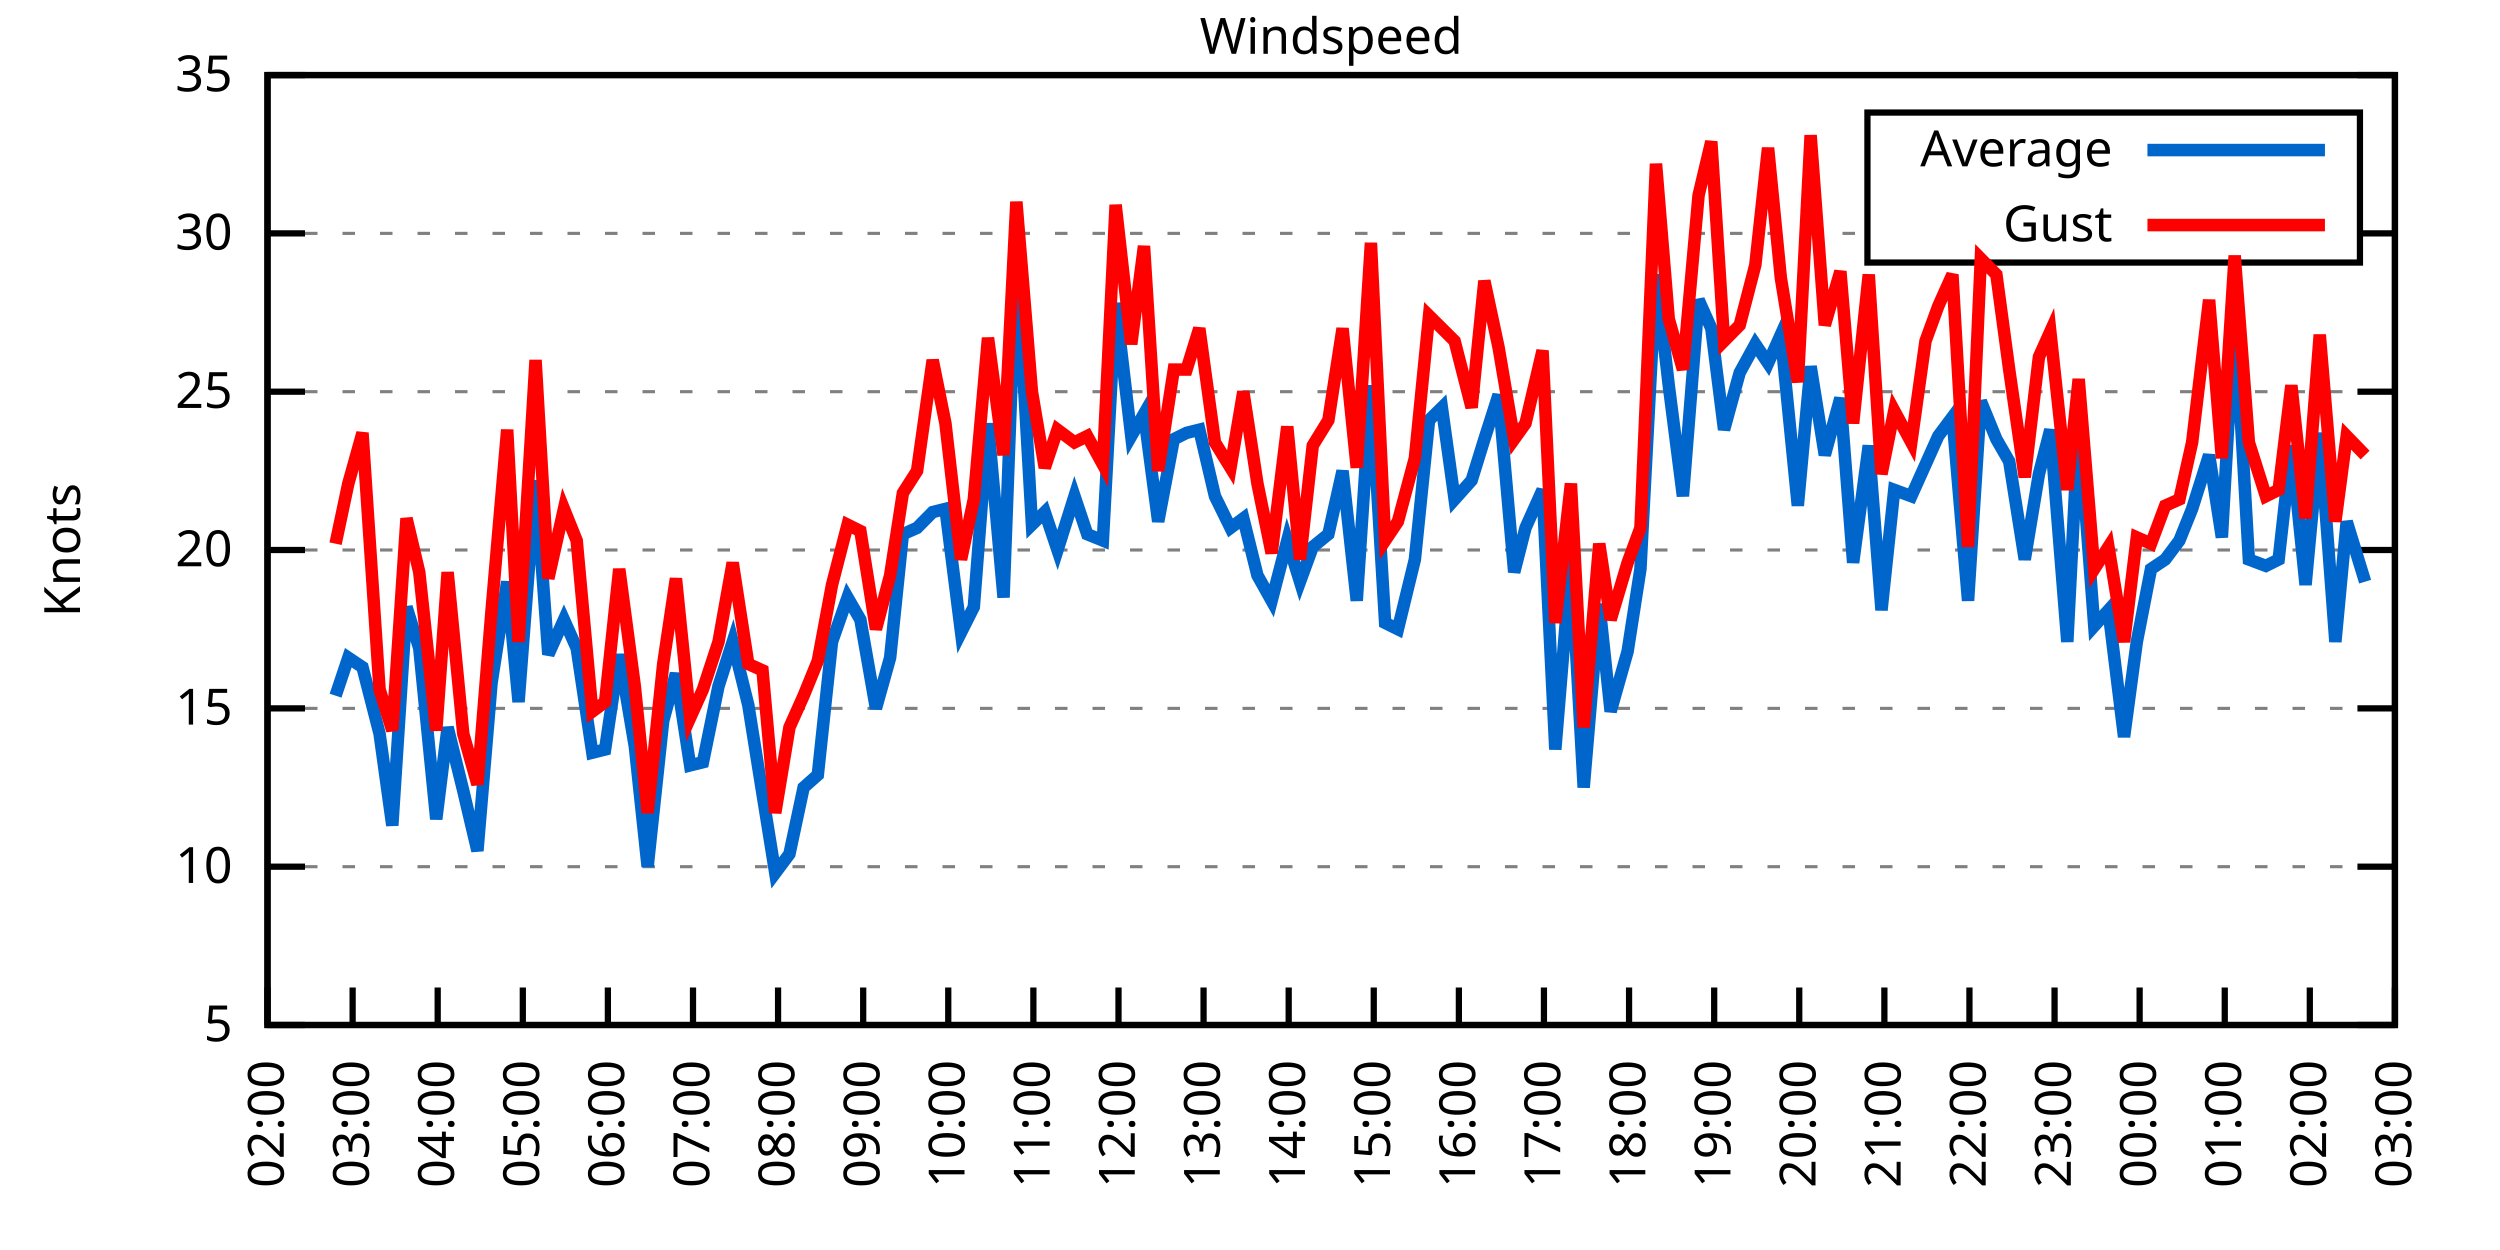
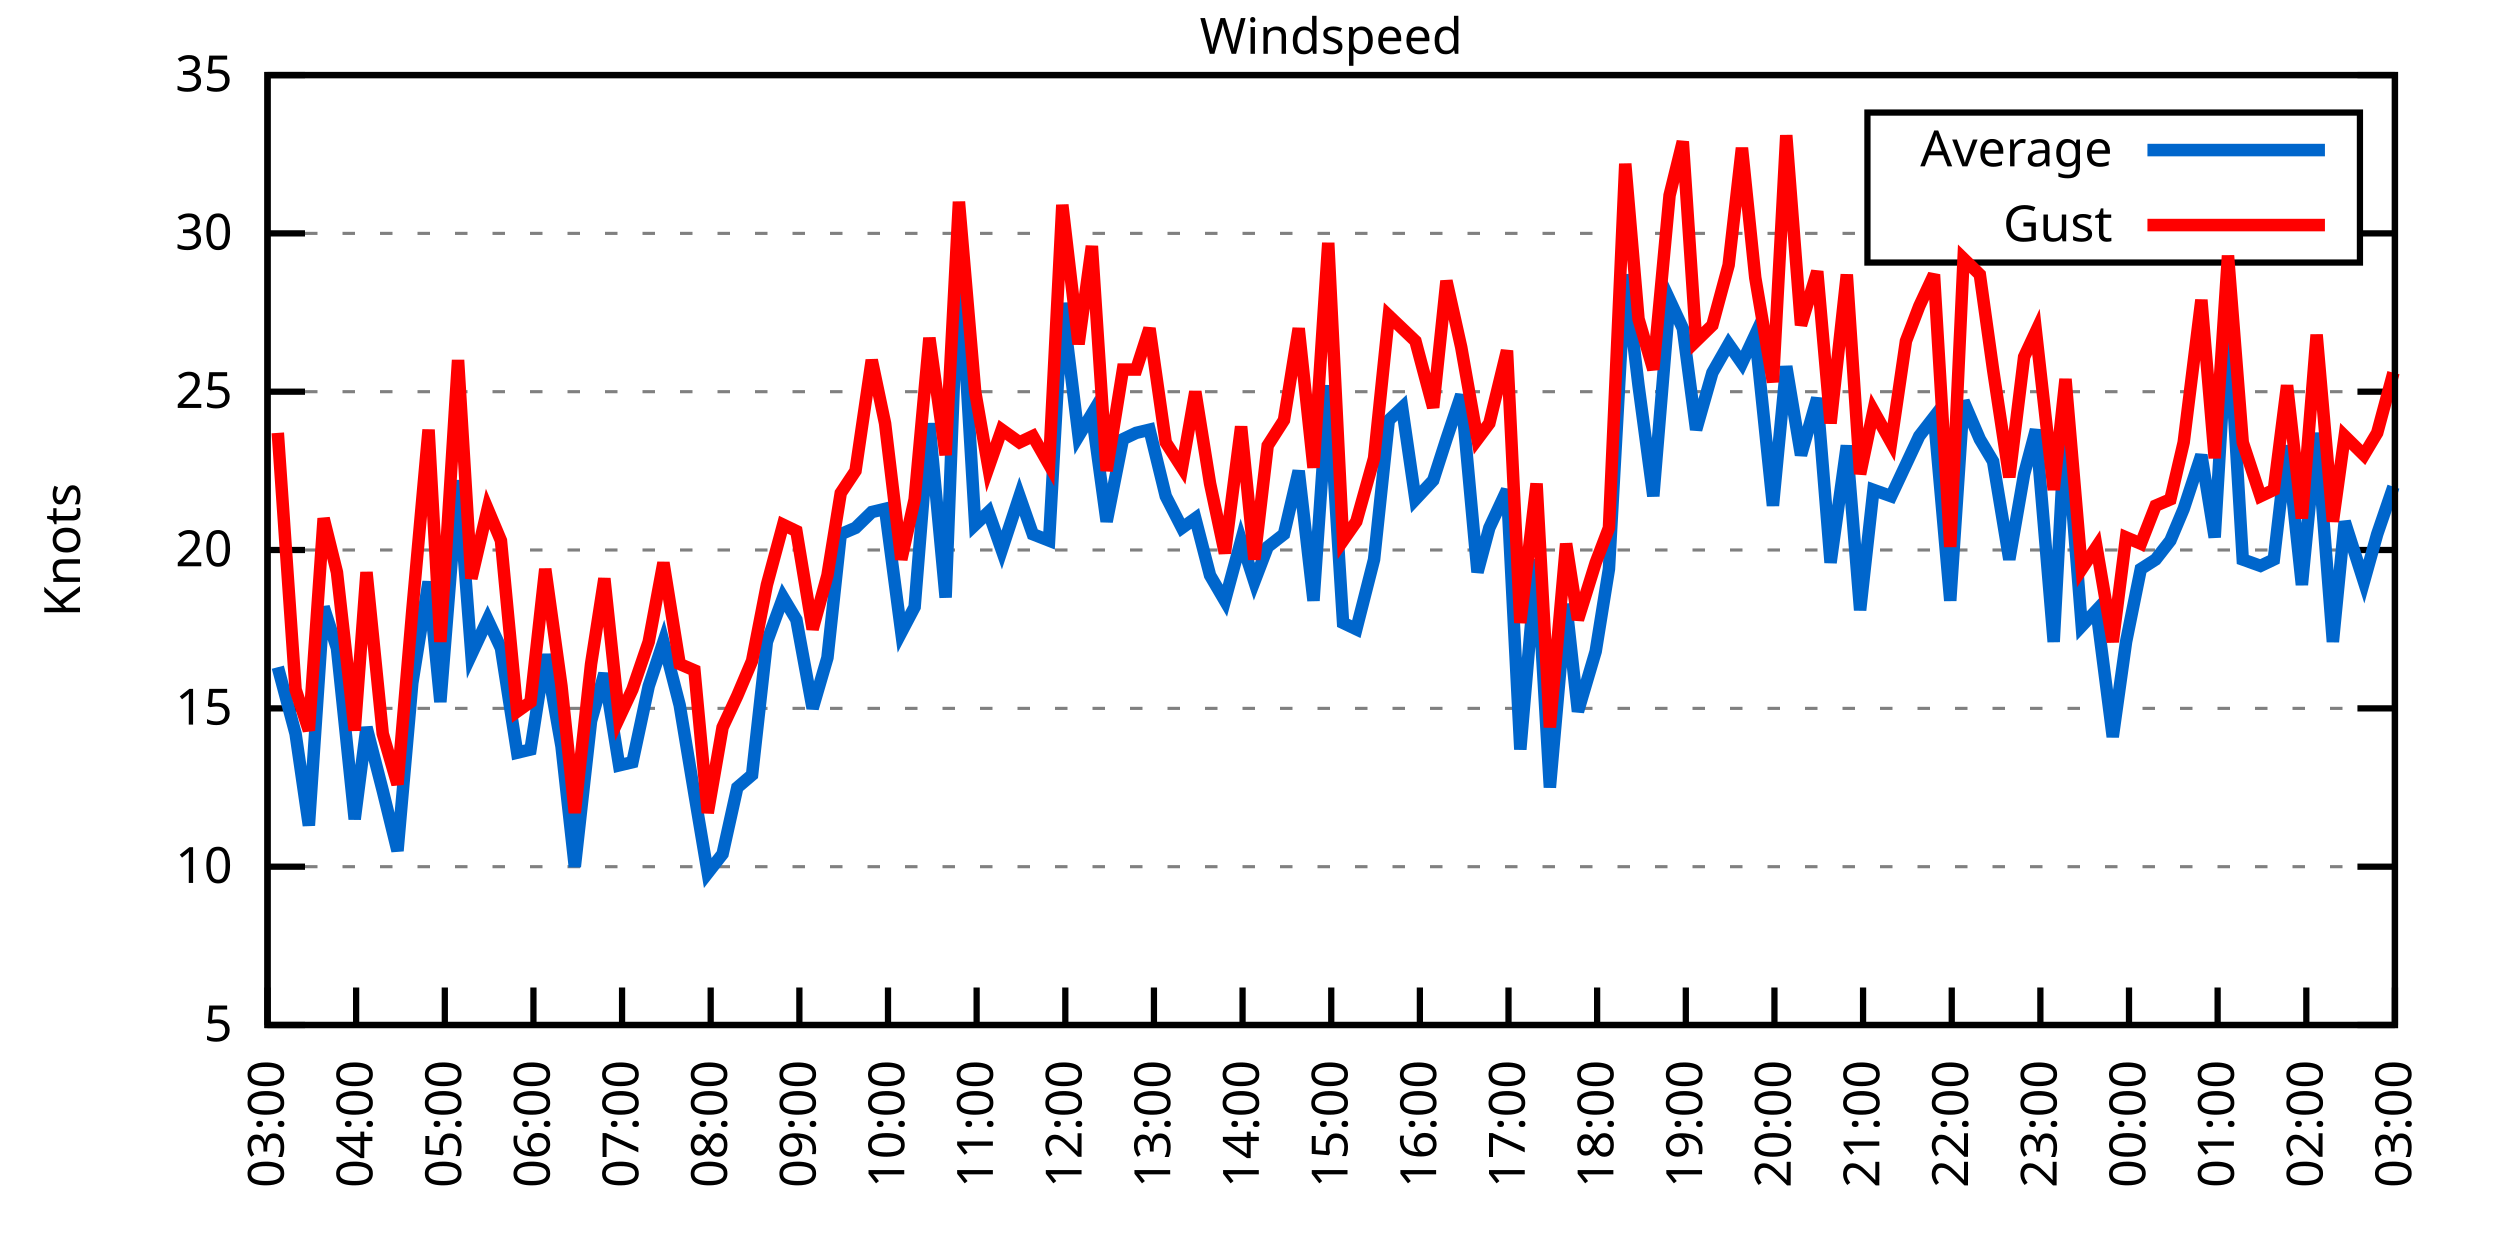
<svg xmlns="http://www.w3.org/2000/svg" xmlns:xlink="http://www.w3.org/1999/xlink" width="400" height="200" viewBox="0 0 400 200">
  <g id="gnuplot_canvas">
    <rect x="0" y="0" width="400" height="200" fill="none" />
    <defs>
      <circle id="gpDot" r="0.5" stroke-width="0.5" stroke="currentColor" />
      <path id="gpPt0" stroke-width="0.333" stroke="currentColor" d="M-1,0 h2 M0,-1 v2" />
      <path id="gpPt1" stroke-width="0.333" stroke="currentColor" d="M-1,-1 L1,1 M1,-1 L-1,1" />
      <path id="gpPt2" stroke-width="0.333" stroke="currentColor" d="M-1,0 L1,0 M0,-1 L0,1 M-1,-1 L1,1 M-1,1 L1,-1" />
      <rect id="gpPt3" stroke-width="0.333" stroke="currentColor" x="-1" y="-1" width="2" height="2" />
      <rect id="gpPt4" stroke-width="0.333" stroke="currentColor" fill="currentColor" x="-1" y="-1" width="2" height="2" />
      <circle id="gpPt5" stroke-width="0.333" stroke="currentColor" cx="0" cy="0" r="1" />
      <use xlink:href="#gpPt5" id="gpPt6" fill="currentColor" stroke="none" />
      <path id="gpPt7" stroke-width="0.333" stroke="currentColor" d="M0,-1.33 L-1.33,0.67 L1.33,0.67 z" />
      <use xlink:href="#gpPt7" id="gpPt8" fill="currentColor" stroke="none" />
      <use xlink:href="#gpPt7" id="gpPt9" stroke="currentColor" transform="rotate(180)" />
      <use xlink:href="#gpPt9" id="gpPt10" fill="currentColor" stroke="none" />
      <use xlink:href="#gpPt3" id="gpPt11" stroke="currentColor" transform="rotate(45)" />
      <use xlink:href="#gpPt11" id="gpPt12" fill="currentColor" stroke="none" />
      <path id="gpPt13" stroke-width="0.333" stroke="currentColor" d="M0,1.330 L1.265,0.411 L0.782,-1.067 L-0.782,-1.076 L-1.265,0.411 z" />
      <use xlink:href="#gpPt13" id="gpPt14" fill="currentColor" stroke="none" />
      <filter id="textbox" filterUnits="objectBoundingBox" x="0" y="0" height="1" width="1">
        <feFlood flood-color="white" flood-opacity="1" result="bgnd" />
        <feComposite in="SourceGraphic" in2="bgnd" operator="atop" />
      </filter>
      <filter id="greybox" filterUnits="objectBoundingBox" x="0" y="0" height="1" width="1">
        <feFlood flood-color="lightgrey" flood-opacity="1" result="grey" />
        <feComposite in="SourceGraphic" in2="grey" operator="atop" />
      </filter>
    </defs>
    <g fill="none" color="white" stroke="currentColor" stroke-width="1.00" stroke-linecap="butt" stroke-linejoin="miter">
</g>
    <g fill="none" color="black" stroke="currentColor" stroke-width="1.00" stroke-linecap="butt" stroke-linejoin="miter">
      <g stroke="none" shape-rendering="crispEdges">
        <polygon fill="rgb(255, 255, 255)" points="42.80,164.00 383.18,164.00 383.18,12.02 42.80,12.02 " />
      </g>
    </g>
    <g fill="none" color="black" stroke="currentColor" stroke-width="1.00" stroke-linecap="butt" stroke-linejoin="miter">
</g>
    <g fill="none" color="black" stroke="black" stroke-width="0.50" stroke-linecap="butt" stroke-linejoin="miter">
</g>
    <g fill="none" color="gray" stroke="currentColor" stroke-width="0.50" stroke-linecap="butt" stroke-linejoin="miter">
      <path stroke="gray" stroke-dasharray="2,4" class="gridline" d="M42.80,164.00 L383.19,164.00  " />
    </g>
    <g fill="none" color="gray" stroke="gray" stroke-width="1.00" stroke-linecap="butt" stroke-linejoin="miter">
</g>
    <g fill="none" color="black" stroke="currentColor" stroke-width="1.00" stroke-linecap="butt" stroke-linejoin="miter">
      <path stroke="black" d="M42.80,164.00 L48.80,164.00 M383.19,164.00 L377.19,164.00  " />
      <g transform="translate(37.20,166.60)" stroke="none" fill="black" font-family="Sans" font-size="8.00" text-anchor="end">
        <text>
          <tspan font-family="Sans"> 5</tspan>
        </text>
      </g>
    </g>
    <g fill="none" color="black" stroke="currentColor" stroke-width="1.00" stroke-linecap="butt" stroke-linejoin="miter">
</g>
    <g fill="none" color="black" stroke="black" stroke-width="0.50" stroke-linecap="butt" stroke-linejoin="miter">
</g>
    <g fill="none" color="gray" stroke="currentColor" stroke-width="0.50" stroke-linecap="butt" stroke-linejoin="miter">
      <path stroke="gray" stroke-dasharray="2,4" class="gridline" d="M42.80,138.67 L383.19,138.67  " />
    </g>
    <g fill="none" color="gray" stroke="gray" stroke-width="1.00" stroke-linecap="butt" stroke-linejoin="miter">
</g>
    <g fill="none" color="black" stroke="currentColor" stroke-width="1.00" stroke-linecap="butt" stroke-linejoin="miter">
      <path stroke="black" d="M42.80,138.67 L48.80,138.67 M383.19,138.67 L377.19,138.67  " />
      <g transform="translate(37.20,141.27)" stroke="none" fill="black" font-family="Sans" font-size="8.00" text-anchor="end">
        <text>
          <tspan font-family="Sans"> 10</tspan>
        </text>
      </g>
    </g>
    <g fill="none" color="black" stroke="currentColor" stroke-width="1.00" stroke-linecap="butt" stroke-linejoin="miter">
</g>
    <g fill="none" color="black" stroke="black" stroke-width="0.50" stroke-linecap="butt" stroke-linejoin="miter">
</g>
    <g fill="none" color="gray" stroke="currentColor" stroke-width="0.50" stroke-linecap="butt" stroke-linejoin="miter">
      <path stroke="gray" stroke-dasharray="2,4" class="gridline" d="M42.80,113.34 L383.19,113.34  " />
    </g>
    <g fill="none" color="gray" stroke="gray" stroke-width="1.00" stroke-linecap="butt" stroke-linejoin="miter">
</g>
    <g fill="none" color="black" stroke="currentColor" stroke-width="1.00" stroke-linecap="butt" stroke-linejoin="miter">
      <path stroke="black" d="M42.80,113.34 L48.80,113.34 M383.19,113.34 L377.19,113.34  " />
      <g transform="translate(37.20,115.94)" stroke="none" fill="black" font-family="Sans" font-size="8.00" text-anchor="end">
        <text>
          <tspan font-family="Sans"> 15</tspan>
        </text>
      </g>
    </g>
    <g fill="none" color="black" stroke="currentColor" stroke-width="1.00" stroke-linecap="butt" stroke-linejoin="miter">
</g>
    <g fill="none" color="black" stroke="black" stroke-width="0.50" stroke-linecap="butt" stroke-linejoin="miter">
</g>
    <g fill="none" color="gray" stroke="currentColor" stroke-width="0.50" stroke-linecap="butt" stroke-linejoin="miter">
      <path stroke="gray" stroke-dasharray="2,4" class="gridline" d="M42.80,88.00 L383.19,88.00  " />
    </g>
    <g fill="none" color="gray" stroke="gray" stroke-width="1.00" stroke-linecap="butt" stroke-linejoin="miter">
</g>
    <g fill="none" color="black" stroke="currentColor" stroke-width="1.00" stroke-linecap="butt" stroke-linejoin="miter">
      <path stroke="black" d="M42.80,88.00 L48.80,88.00 M383.19,88.00 L377.19,88.00  " />
      <g transform="translate(37.20,90.60)" stroke="none" fill="black" font-family="Sans" font-size="8.00" text-anchor="end">
        <text>
          <tspan font-family="Sans"> 20</tspan>
        </text>
      </g>
    </g>
    <g fill="none" color="black" stroke="currentColor" stroke-width="1.00" stroke-linecap="butt" stroke-linejoin="miter">
</g>
    <g fill="none" color="black" stroke="black" stroke-width="0.50" stroke-linecap="butt" stroke-linejoin="miter">
</g>
    <g fill="none" color="gray" stroke="currentColor" stroke-width="0.50" stroke-linecap="butt" stroke-linejoin="miter">
      <path stroke="gray" stroke-dasharray="2,4" class="gridline" d="M42.80,62.67 L383.19,62.67  " />
    </g>
    <g fill="none" color="gray" stroke="gray" stroke-width="1.00" stroke-linecap="butt" stroke-linejoin="miter">
</g>
    <g fill="none" color="black" stroke="currentColor" stroke-width="1.00" stroke-linecap="butt" stroke-linejoin="miter">
      <path stroke="black" d="M42.80,62.67 L48.80,62.67 M383.19,62.67 L377.19,62.67  " />
      <g transform="translate(37.20,65.27)" stroke="none" fill="black" font-family="Sans" font-size="8.00" text-anchor="end">
        <text>
          <tspan font-family="Sans"> 25</tspan>
        </text>
      </g>
    </g>
    <g fill="none" color="black" stroke="currentColor" stroke-width="1.00" stroke-linecap="butt" stroke-linejoin="miter">
</g>
    <g fill="none" color="black" stroke="black" stroke-width="0.50" stroke-linecap="butt" stroke-linejoin="miter">
</g>
    <g fill="none" color="gray" stroke="currentColor" stroke-width="0.50" stroke-linecap="butt" stroke-linejoin="miter">
      <path stroke="gray" stroke-dasharray="2,4" class="gridline" d="M42.80,37.34 L298.79,37.34 M377.59,37.34 L383.19,37.34  " />
    </g>
    <g fill="none" color="gray" stroke="gray" stroke-width="1.00" stroke-linecap="butt" stroke-linejoin="miter">
</g>
    <g fill="none" color="black" stroke="currentColor" stroke-width="1.00" stroke-linecap="butt" stroke-linejoin="miter">
      <path stroke="black" d="M42.80,37.34 L48.80,37.34 M383.19,37.34 L377.19,37.34  " />
      <g transform="translate(37.20,39.94)" stroke="none" fill="black" font-family="Sans" font-size="8.00" text-anchor="end">
        <text>
          <tspan font-family="Sans"> 30</tspan>
        </text>
      </g>
    </g>
    <g fill="none" color="black" stroke="currentColor" stroke-width="1.00" stroke-linecap="butt" stroke-linejoin="miter">
</g>
    <g fill="none" color="black" stroke="black" stroke-width="0.50" stroke-linecap="butt" stroke-linejoin="miter">
</g>
    <g fill="none" color="gray" stroke="currentColor" stroke-width="0.50" stroke-linecap="butt" stroke-linejoin="miter">
      <path stroke="gray" stroke-dasharray="2,4" class="gridline" d="M42.80,12.01 L383.19,12.01  " />
    </g>
    <g fill="none" color="gray" stroke="gray" stroke-width="1.00" stroke-linecap="butt" stroke-linejoin="miter">
</g>
    <g fill="none" color="black" stroke="currentColor" stroke-width="1.00" stroke-linecap="butt" stroke-linejoin="miter">
      <path stroke="black" d="M42.80,12.01 L48.80,12.01 M383.19,12.01 L377.19,12.01  " />
      <g transform="translate(37.20,14.61)" stroke="none" fill="black" font-family="Sans" font-size="8.00" text-anchor="end">
        <text>
          <tspan font-family="Sans"> 35</tspan>
        </text>
      </g>
    </g>
    <g fill="none" color="black" stroke="currentColor" stroke-width="1.00" stroke-linecap="butt" stroke-linejoin="miter">
      <path stroke="black" d="M42.80,164.00 L42.80,158.00  " />
      <g transform="translate(45.40,169.60) rotate(270.00)" stroke="none" fill="black" font-family="Sans" font-size="8.00" text-anchor="end">
        <text>
-           <tspan font-family="Sans">02:00</tspan>
-         </text>
-       </g>
-     </g>
-     <g fill="none" color="black" stroke="currentColor" stroke-width="1.00" stroke-linecap="butt" stroke-linejoin="miter">
-       <path stroke="black" d="M56.42,164.00 L56.42,158.00  " />
-       <g transform="translate(59.02,169.60) rotate(270.00)" stroke="none" fill="black" font-family="Sans" font-size="8.00" text-anchor="end">
-         <text>
          <tspan font-family="Sans">03:00</tspan>
        </text>
      </g>
    </g>
    <g fill="none" color="black" stroke="currentColor" stroke-width="1.00" stroke-linecap="butt" stroke-linejoin="miter">
-       <path stroke="black" d="M70.03,164.00 L70.03,158.00  " />
-       <g transform="translate(72.63,169.60) rotate(270.00)" stroke="none" fill="black" font-family="Sans" font-size="8.00" text-anchor="end">
+       <path stroke="black" d="M56.98,164.00 L56.98,158.00  " />
+       <g transform="translate(59.58,169.60) rotate(270.00)" stroke="none" fill="black" font-family="Sans" font-size="8.00" text-anchor="end">
        <text>
          <tspan font-family="Sans">04:00</tspan>
        </text>
      </g>
    </g>
    <g fill="none" color="black" stroke="currentColor" stroke-width="1.00" stroke-linecap="butt" stroke-linejoin="miter">
-       <path stroke="black" d="M83.65,164.00 L83.65,158.00  " />
-       <g transform="translate(86.25,169.60) rotate(270.00)" stroke="none" fill="black" font-family="Sans" font-size="8.00" text-anchor="end">
+       <path stroke="black" d="M71.17,164.00 L71.17,158.00  " />
+       <g transform="translate(73.77,169.60) rotate(270.00)" stroke="none" fill="black" font-family="Sans" font-size="8.00" text-anchor="end">
        <text>
          <tspan font-family="Sans">05:00</tspan>
        </text>
      </g>
    </g>
    <g fill="none" color="black" stroke="currentColor" stroke-width="1.00" stroke-linecap="butt" stroke-linejoin="miter">
-       <path stroke="black" d="M97.26,164.00 L97.26,158.00  " />
-       <g transform="translate(99.86,169.60) rotate(270.00)" stroke="none" fill="black" font-family="Sans" font-size="8.00" text-anchor="end">
+       <path stroke="black" d="M85.35,164.00 L85.35,158.00  " />
+       <g transform="translate(87.95,169.60) rotate(270.00)" stroke="none" fill="black" font-family="Sans" font-size="8.00" text-anchor="end">
        <text>
          <tspan font-family="Sans">06:00</tspan>
        </text>
      </g>
    </g>
    <g fill="none" color="black" stroke="currentColor" stroke-width="1.00" stroke-linecap="butt" stroke-linejoin="miter">
-       <path stroke="black" d="M110.88,164.00 L110.88,158.00  " />
-       <g transform="translate(113.48,169.60) rotate(270.00)" stroke="none" fill="black" font-family="Sans" font-size="8.00" text-anchor="end">
+       <path stroke="black" d="M99.53,164.00 L99.53,158.00  " />
+       <g transform="translate(102.13,169.60) rotate(270.00)" stroke="none" fill="black" font-family="Sans" font-size="8.00" text-anchor="end">
        <text>
          <tspan font-family="Sans">07:00</tspan>
        </text>
      </g>
    </g>
    <g fill="none" color="black" stroke="currentColor" stroke-width="1.00" stroke-linecap="butt" stroke-linejoin="miter">
-       <path stroke="black" d="M124.49,164.00 L124.49,158.00  " />
-       <g transform="translate(127.09,169.60) rotate(270.00)" stroke="none" fill="black" font-family="Sans" font-size="8.00" text-anchor="end">
+       <path stroke="black" d="M113.71,164.00 L113.71,158.00  " />
+       <g transform="translate(116.31,169.60) rotate(270.00)" stroke="none" fill="black" font-family="Sans" font-size="8.00" text-anchor="end">
        <text>
          <tspan font-family="Sans">08:00</tspan>
        </text>
      </g>
    </g>
    <g fill="none" color="black" stroke="currentColor" stroke-width="1.00" stroke-linecap="butt" stroke-linejoin="miter">
-       <path stroke="black" d="M138.11,164.00 L138.11,158.00  " />
-       <g transform="translate(140.71,169.60) rotate(270.00)" stroke="none" fill="black" font-family="Sans" font-size="8.00" text-anchor="end">
+       <path stroke="black" d="M127.90,164.00 L127.90,158.00  " />
+       <g transform="translate(130.50,169.60) rotate(270.00)" stroke="none" fill="black" font-family="Sans" font-size="8.00" text-anchor="end">
        <text>
          <tspan font-family="Sans">09:00</tspan>
        </text>
      </g>
    </g>
    <g fill="none" color="black" stroke="currentColor" stroke-width="1.00" stroke-linecap="butt" stroke-linejoin="miter">
-       <path stroke="black" d="M151.72,164.00 L151.72,158.00  " />
-       <g transform="translate(154.32,169.60) rotate(270.00)" stroke="none" fill="black" font-family="Sans" font-size="8.00" text-anchor="end">
+       <path stroke="black" d="M142.08,164.00 L142.08,158.00  " />
+       <g transform="translate(144.68,169.60) rotate(270.00)" stroke="none" fill="black" font-family="Sans" font-size="8.00" text-anchor="end">
        <text>
          <tspan font-family="Sans">10:00</tspan>
        </text>
      </g>
    </g>
    <g fill="none" color="black" stroke="currentColor" stroke-width="1.00" stroke-linecap="butt" stroke-linejoin="miter">
-       <path stroke="black" d="M165.34,164.00 L165.34,158.00  " />
-       <g transform="translate(167.94,169.60) rotate(270.00)" stroke="none" fill="black" font-family="Sans" font-size="8.00" text-anchor="end">
+       <path stroke="black" d="M156.26,164.00 L156.26,158.00  " />
+       <g transform="translate(158.86,169.60) rotate(270.00)" stroke="none" fill="black" font-family="Sans" font-size="8.00" text-anchor="end">
        <text>
          <tspan font-family="Sans">11:00</tspan>
        </text>
      </g>
    </g>
    <g fill="none" color="black" stroke="currentColor" stroke-width="1.00" stroke-linecap="butt" stroke-linejoin="miter">
-       <path stroke="black" d="M178.96,164.00 L178.96,158.00  " />
-       <g transform="translate(181.56,169.60) rotate(270.00)" stroke="none" fill="black" font-family="Sans" font-size="8.00" text-anchor="end">
+       <path stroke="black" d="M170.45,164.00 L170.45,158.00  " />
+       <g transform="translate(173.05,169.60) rotate(270.00)" stroke="none" fill="black" font-family="Sans" font-size="8.00" text-anchor="end">
        <text>
          <tspan font-family="Sans">12:00</tspan>
        </text>
      </g>
    </g>
    <g fill="none" color="black" stroke="currentColor" stroke-width="1.00" stroke-linecap="butt" stroke-linejoin="miter">
-       <path stroke="black" d="M192.57,164.00 L192.57,158.00  " />
-       <g transform="translate(195.17,169.60) rotate(270.00)" stroke="none" fill="black" font-family="Sans" font-size="8.00" text-anchor="end">
+       <path stroke="black" d="M184.63,164.00 L184.63,158.00  " />
+       <g transform="translate(187.23,169.60) rotate(270.00)" stroke="none" fill="black" font-family="Sans" font-size="8.00" text-anchor="end">
        <text>
          <tspan font-family="Sans">13:00</tspan>
        </text>
      </g>
    </g>
    <g fill="none" color="black" stroke="currentColor" stroke-width="1.00" stroke-linecap="butt" stroke-linejoin="miter">
-       <path stroke="black" d="M206.19,164.00 L206.19,158.00  " />
-       <g transform="translate(208.79,169.60) rotate(270.00)" stroke="none" fill="black" font-family="Sans" font-size="8.00" text-anchor="end">
+       <path stroke="black" d="M198.81,164.00 L198.81,158.00  " />
+       <g transform="translate(201.41,169.60) rotate(270.00)" stroke="none" fill="black" font-family="Sans" font-size="8.00" text-anchor="end">
        <text>
          <tspan font-family="Sans">14:00</tspan>
        </text>
      </g>
    </g>
    <g fill="none" color="black" stroke="currentColor" stroke-width="1.00" stroke-linecap="butt" stroke-linejoin="miter">
-       <path stroke="black" d="M219.80,164.00 L219.80,158.00  " />
-       <g transform="translate(222.40,169.60) rotate(270.00)" stroke="none" fill="black" font-family="Sans" font-size="8.00" text-anchor="end">
+       <path stroke="black" d="M213.00,164.00 L213.00,158.00  " />
+       <g transform="translate(215.60,169.60) rotate(270.00)" stroke="none" fill="black" font-family="Sans" font-size="8.00" text-anchor="end">
        <text>
          <tspan font-family="Sans">15:00</tspan>
        </text>
      </g>
    </g>
    <g fill="none" color="black" stroke="currentColor" stroke-width="1.00" stroke-linecap="butt" stroke-linejoin="miter">
-       <path stroke="black" d="M233.42,164.00 L233.42,158.00  " />
-       <g transform="translate(236.02,169.60) rotate(270.00)" stroke="none" fill="black" font-family="Sans" font-size="8.00" text-anchor="end">
+       <path stroke="black" d="M227.18,164.00 L227.18,158.00  " />
+       <g transform="translate(229.78,169.60) rotate(270.00)" stroke="none" fill="black" font-family="Sans" font-size="8.00" text-anchor="end">
        <text>
          <tspan font-family="Sans">16:00</tspan>
        </text>
      </g>
    </g>
    <g fill="none" color="black" stroke="currentColor" stroke-width="1.00" stroke-linecap="butt" stroke-linejoin="miter">
-       <path stroke="black" d="M247.03,164.00 L247.03,158.00  " />
-       <g transform="translate(249.63,169.60) rotate(270.00)" stroke="none" fill="black" font-family="Sans" font-size="8.00" text-anchor="end">
+       <path stroke="black" d="M241.36,164.00 L241.36,158.00  " />
+       <g transform="translate(243.96,169.60) rotate(270.00)" stroke="none" fill="black" font-family="Sans" font-size="8.00" text-anchor="end">
        <text>
          <tspan font-family="Sans">17:00</tspan>
        </text>
      </g>
    </g>
    <g fill="none" color="black" stroke="currentColor" stroke-width="1.00" stroke-linecap="butt" stroke-linejoin="miter">
-       <path stroke="black" d="M260.65,164.00 L260.65,158.00  " />
-       <g transform="translate(263.25,169.60) rotate(270.00)" stroke="none" fill="black" font-family="Sans" font-size="8.00" text-anchor="end">
+       <path stroke="black" d="M255.54,164.00 L255.54,158.00  " />
+       <g transform="translate(258.14,169.60) rotate(270.00)" stroke="none" fill="black" font-family="Sans" font-size="8.00" text-anchor="end">
        <text>
          <tspan font-family="Sans">18:00</tspan>
        </text>
      </g>
    </g>
    <g fill="none" color="black" stroke="currentColor" stroke-width="1.00" stroke-linecap="butt" stroke-linejoin="miter">
-       <path stroke="black" d="M274.27,164.00 L274.27,158.00  " />
-       <g transform="translate(276.87,169.60) rotate(270.00)" stroke="none" fill="black" font-family="Sans" font-size="8.00" text-anchor="end">
+       <path stroke="black" d="M269.73,164.00 L269.73,158.00  " />
+       <g transform="translate(272.33,169.60) rotate(270.00)" stroke="none" fill="black" font-family="Sans" font-size="8.00" text-anchor="end">
        <text>
          <tspan font-family="Sans">19:00</tspan>
        </text>
      </g>
    </g>
    <g fill="none" color="black" stroke="currentColor" stroke-width="1.00" stroke-linecap="butt" stroke-linejoin="miter">
-       <path stroke="black" d="M287.88,164.00 L287.88,158.00  " />
-       <g transform="translate(290.48,169.60) rotate(270.00)" stroke="none" fill="black" font-family="Sans" font-size="8.00" text-anchor="end">
+       <path stroke="black" d="M283.91,164.00 L283.91,158.00  " />
+       <g transform="translate(286.51,169.60) rotate(270.00)" stroke="none" fill="black" font-family="Sans" font-size="8.00" text-anchor="end">
        <text>
          <tspan font-family="Sans">20:00</tspan>
        </text>
      </g>
    </g>
    <g fill="none" color="black" stroke="currentColor" stroke-width="1.00" stroke-linecap="butt" stroke-linejoin="miter">
-       <path stroke="black" d="M301.50,164.00 L301.50,158.00  " />
-       <g transform="translate(304.10,169.60) rotate(270.00)" stroke="none" fill="black" font-family="Sans" font-size="8.00" text-anchor="end">
+       <path stroke="black" d="M298.09,164.00 L298.09,158.00  " />
+       <g transform="translate(300.69,169.60) rotate(270.00)" stroke="none" fill="black" font-family="Sans" font-size="8.00" text-anchor="end">
        <text>
          <tspan font-family="Sans">21:00</tspan>
        </text>
      </g>
    </g>
    <g fill="none" color="black" stroke="currentColor" stroke-width="1.00" stroke-linecap="butt" stroke-linejoin="miter">
-       <path stroke="black" d="M315.11,164.00 L315.11,158.00  " />
-       <g transform="translate(317.71,169.60) rotate(270.00)" stroke="none" fill="black" font-family="Sans" font-size="8.00" text-anchor="end">
+       <path stroke="black" d="M312.28,164.00 L312.28,158.00  " />
+       <g transform="translate(314.88,169.60) rotate(270.00)" stroke="none" fill="black" font-family="Sans" font-size="8.00" text-anchor="end">
        <text>
          <tspan font-family="Sans">22:00</tspan>
        </text>
      </g>
    </g>
    <g fill="none" color="black" stroke="currentColor" stroke-width="1.00" stroke-linecap="butt" stroke-linejoin="miter">
-       <path stroke="black" d="M328.73,164.00 L328.73,158.00  " />
-       <g transform="translate(331.33,169.60) rotate(270.00)" stroke="none" fill="black" font-family="Sans" font-size="8.00" text-anchor="end">
+       <path stroke="black" d="M326.46,164.00 L326.46,158.00  " />
+       <g transform="translate(329.06,169.60) rotate(270.00)" stroke="none" fill="black" font-family="Sans" font-size="8.00" text-anchor="end">
        <text>
          <tspan font-family="Sans">23:00</tspan>
        </text>
      </g>
    </g>
    <g fill="none" color="black" stroke="currentColor" stroke-width="1.00" stroke-linecap="butt" stroke-linejoin="miter">
-       <path stroke="black" d="M342.34,164.00 L342.34,158.00  " />
-       <g transform="translate(344.94,169.60) rotate(270.00)" stroke="none" fill="black" font-family="Sans" font-size="8.00" text-anchor="end">
+       <path stroke="black" d="M340.64,164.00 L340.64,158.00  " />
+       <g transform="translate(343.24,169.60) rotate(270.00)" stroke="none" fill="black" font-family="Sans" font-size="8.00" text-anchor="end">
        <text>
          <tspan font-family="Sans">00:00</tspan>
        </text>
      </g>
    </g>
    <g fill="none" color="black" stroke="currentColor" stroke-width="1.00" stroke-linecap="butt" stroke-linejoin="miter">
-       <path stroke="black" d="M355.96,164.00 L355.96,158.00  " />
-       <g transform="translate(358.56,169.60) rotate(270.00)" stroke="none" fill="black" font-family="Sans" font-size="8.00" text-anchor="end">
+       <path stroke="black" d="M354.82,164.00 L354.82,158.00  " />
+       <g transform="translate(357.42,169.60) rotate(270.00)" stroke="none" fill="black" font-family="Sans" font-size="8.00" text-anchor="end">
        <text>
          <tspan font-family="Sans">01:00</tspan>
        </text>
      </g>
    </g>
    <g fill="none" color="black" stroke="currentColor" stroke-width="1.00" stroke-linecap="butt" stroke-linejoin="miter">
-       <path stroke="black" d="M369.57,164.00 L369.57,158.00  " />
-       <g transform="translate(372.17,169.60) rotate(270.00)" stroke="none" fill="black" font-family="Sans" font-size="8.00" text-anchor="end">
+       <path stroke="black" d="M369.01,164.00 L369.01,158.00  " />
+       <g transform="translate(371.61,169.60) rotate(270.00)" stroke="none" fill="black" font-family="Sans" font-size="8.00" text-anchor="end">
        <text>
          <tspan font-family="Sans">02:00</tspan>
        </text>
      </g>
    </g>
    <g fill="none" color="black" stroke="currentColor" stroke-width="1.00" stroke-linecap="butt" stroke-linejoin="miter">
      <path stroke="black" d="M383.19,164.00 L383.19,158.00  " />
      <g transform="translate(385.79,169.60) rotate(270.00)" stroke="none" fill="black" font-family="Sans" font-size="8.00" text-anchor="end">
        <text>
          <tspan font-family="Sans">03:00</tspan>
        </text>
      </g>
    </g>
    <g fill="none" color="black" stroke="currentColor" stroke-width="1.00" stroke-linecap="butt" stroke-linejoin="miter">
</g>
    <g fill="none" color="black" stroke="currentColor" stroke-width="1.00" stroke-linecap="butt" stroke-linejoin="miter">
      <path stroke="black" d="M42.80,12.01 L42.80,164.00 L383.19,164.00 L383.19,12.01 L42.80,12.01 Z  " />
    </g>
    <g fill="none" color="black" stroke="currentColor" stroke-width="1.00" stroke-linecap="butt" stroke-linejoin="miter">
</g>
    <g fill="none" color="black" stroke="currentColor" stroke-width="1.00" stroke-linecap="butt" stroke-linejoin="miter">
      <path stroke="black" d="M298.79,42.01 L298.79,18.01 L377.59,18.01 L377.59,42.01 L298.79,42.01 Z  " />
    </g>
    <g id="Windspeed_plot_1">
      <g fill="none" color="white" stroke="black" stroke-width="2.00" stroke-linecap="butt" stroke-linejoin="miter">
</g>
      <g fill="none" color="black" stroke="currentColor" stroke-width="2.00" stroke-linecap="butt" stroke-linejoin="miter">
        <g transform="translate(337.99,26.61)" stroke="none" fill="black" font-family="Sans" font-size="8.00" text-anchor="end">
          <text>
            <tspan font-family="Sans">Average</tspan>
          </text>
        </g>
      </g>
      <g fill="none" color="black" stroke="currentColor" stroke-width="2.00" stroke-linecap="butt" stroke-linejoin="miter">
-         <path stroke="rgb(  0, 102, 204)" d="M343.59,24.01 L371.99,24.01 M53.69,111.31 L55.73,105.23 L58.00,106.75 L60.73,117.39 L62.77,132.08 L65.04,97.12   L67.08,103.71 L69.80,131.07 L71.62,116.38 L74.12,126.51 L76.39,136.14 L78.65,109.28 L81.15,93.07 L82.97,112.32   L85.69,76.86 L87.73,104.72 L90.23,99.15 L92.27,103.71 L94.77,120.43 L96.81,119.92 L99.08,104.72 L101.57,119.42   L103.62,138.67 L106.11,115.36 L108.15,107.76 L110.42,122.46 L112.47,121.95 L114.96,109.79 L117.23,102.70 L119.73,112.83   L122.00,127.02 L124.04,139.68 L126.31,136.64 L128.58,126.00 L130.85,123.98 L133.12,102.70 L135.61,95.60 L137.66,99.15   L140.15,113.34 L142.42,105.23 L144.46,85.47 L146.73,84.46 L149.23,81.93 L151.27,81.42 L153.77,101.18 L155.81,97.12   L158.08,67.74 L160.57,95.60 L162.62,40.38 L165.11,83.95 L167.16,81.93 L169.20,88.00 L171.92,79.39 L173.96,85.47   L176.46,86.49 L178.50,48.49 L181.00,69.77 L183.04,66.22 L185.31,83.45 L187.81,70.27 L189.85,69.26 L191.89,68.75   L194.39,79.39 L196.88,84.46 L198.93,82.94 L201.19,92.06 L203.46,96.11 L205.96,86.49 L208.00,93.07 L210.04,87.50   L212.54,85.47 L214.81,75.34 L217.08,96.11 L219.35,61.66 L221.62,99.66 L223.66,100.67 L226.38,89.52 L228.65,67.23   L230.70,65.21 L232.74,79.90 L235.46,76.86 L237.50,70.27 L239.77,63.18 L242.27,91.55 L244.08,84.46 L246.81,78.38   L248.85,119.92 L251.35,89.52 L253.39,126.00 L255.88,96.62 L257.70,113.84 L260.42,104.22 L262.47,91.04 L264.96,43.93   L267.00,61.66 L269.27,79.39 L271.77,47.98 L273.81,52.54 L275.85,68.75 L278.35,59.63 L280.85,55.07 L282.89,58.11   L284.93,53.55 L287.65,80.91 L289.70,58.62 L291.97,72.81 L294.46,63.69 L296.50,90.03 L299.00,71.29 L301.04,97.63   L303.08,78.38 L305.81,79.39 L308.08,74.33 L310.12,69.77 L312.39,66.73 L314.89,96.11 L316.93,64.19 L319.42,70.27   L321.47,73.82 L323.96,89.52 L326.23,75.85 L328.05,68.75 L330.77,102.70 L332.59,67.23 L335.08,100.16 L337.35,97.63   L339.85,117.90 L341.89,102.70 L344.16,91.04 L346.43,89.52 L348.70,86.49 L350.74,81.42 L353.46,72.81 L355.50,85.98   L357.55,50.01 L359.82,89.52 L362.54,90.54 L364.58,89.52 L366.62,71.29 L368.89,93.58 L371.16,69.26 L373.66,102.70   L375.47,83.45 L378.42,93.07  " />
+         <path stroke="rgb(  0, 102, 204)" d="M343.59,24.01 L371.99,24.01 M44.45,106.75 L47.29,117.39 L49.42,132.08 L51.78,97.12 L53.91,103.71 L56.75,131.07   L58.64,116.38 L61.24,126.51 L63.60,136.14 L65.97,109.28 L68.57,93.07 L70.46,112.32 L73.29,76.86 L75.42,104.72   L78.02,99.15 L80.15,103.71 L82.75,120.43 L84.88,119.92 L87.24,104.72 L89.84,119.42 L91.97,138.67 L94.57,115.36   L96.70,107.76 L99.06,122.46 L101.19,121.95 L103.79,109.79 L106.15,102.70 L108.75,112.83 L111.11,127.02 L113.24,139.68   L115.61,136.64 L117.97,126.00 L120.33,123.98 L122.70,102.70 L125.30,95.60 L127.42,99.15 L130.02,113.34 L132.39,105.23   L134.52,85.47 L136.88,84.46 L139.48,81.93 L141.61,81.42 L144.21,101.18 L146.34,97.12 L148.70,67.74 L151.30,95.60   L153.43,40.38 L156.03,83.95 L158.15,81.93 L160.28,88.00 L163.12,79.39 L165.25,85.47 L167.85,86.49 L169.97,48.49   L172.57,69.77 L174.70,66.22 L177.06,83.45 L179.67,70.27 L181.79,69.26 L183.92,68.75 L186.52,79.39 L189.12,84.46   L191.25,82.94 L193.61,92.06 L195.98,96.11 L198.58,86.49 L200.70,93.07 L202.83,87.50 L205.43,85.47 L207.79,75.34   L210.16,96.11 L212.52,61.66 L214.89,99.66 L217.01,100.67 L219.85,89.52 L222.21,67.23 L224.34,65.21 L226.47,79.90   L229.31,76.86 L231.43,70.27 L233.80,63.18 L236.40,91.55 L238.29,84.46 L241.12,78.38 L243.25,119.92 L245.85,89.52   L247.98,126.00 L250.58,96.62 L252.47,113.84 L255.31,104.22 L257.43,91.04 L260.04,43.93 L262.16,61.66 L264.53,79.39   L267.13,47.98 L269.25,52.54 L271.38,68.75 L273.98,59.63 L276.58,55.07 L278.71,58.11 L280.84,53.55 L283.67,80.91   L285.80,58.62 L288.16,72.81 L290.76,63.69 L292.89,90.03 L295.49,71.29 L297.62,97.63 L299.75,78.38 L302.58,79.39   L304.95,74.33 L307.08,69.77 L309.44,66.73 L312.04,96.11 L314.17,64.19 L316.77,70.27 L318.89,73.82 L321.49,89.52   L323.86,75.85 L325.75,68.75 L328.59,102.70 L330.48,67.23 L333.08,100.16 L335.44,97.63 L338.04,117.90 L340.17,102.70   L342.53,91.04 L344.90,89.52 L347.26,86.49 L349.39,81.42 L352.22,72.81 L354.35,85.98 L356.48,50.01 L358.84,89.52   L361.68,90.54 L363.81,89.52 L365.93,71.29 L368.30,93.58 L370.66,69.26 L373.26,102.70 L375.15,83.45 L378.23,93.07   L380.35,85.47 L382.95,77.87  " />
      </g>
    </g>
    <g id="Windspeed_plot_2">
      <g fill="none" color="black" stroke="currentColor" stroke-width="2.00" stroke-linecap="butt" stroke-linejoin="miter">
        <g transform="translate(337.99,38.61)" stroke="none" fill="black" font-family="Sans" font-size="8.00" text-anchor="end">
          <text>
            <tspan font-family="Sans">Gust</tspan>
          </text>
        </g>
      </g>
      <g fill="none" color="black" stroke="currentColor" stroke-width="2.00" stroke-linecap="butt" stroke-linejoin="miter">
-         <path stroke="rgb(255,   0,   0)" d="M343.59,36.01 L371.99,36.01 M53.69,86.99 L55.73,77.37 L58.00,69.26 L60.73,110.30 L62.77,116.88 L65.04,82.94   L67.08,91.55 L69.80,116.88 L71.62,91.55 L74.12,117.39 L76.39,125.50 L78.65,97.63 L81.15,68.75 L82.97,102.70   L85.69,57.61 L87.73,92.56 L90.23,81.42 L92.27,86.49 L94.77,113.84 L96.81,112.32 L99.08,91.04 L101.57,109.79   L103.62,130.06 L106.11,106.24 L108.15,92.56 L110.42,114.86 L112.47,110.30 L114.96,102.70 L117.23,90.03 L119.73,106.24   L122.00,107.26 L124.04,130.06 L126.31,116.38 L128.58,111.31 L130.85,105.74 L133.12,93.58 L135.61,83.95 L137.66,84.97   L140.15,100.67 L142.42,92.06 L144.46,78.89 L146.73,75.34 L149.23,57.61 L151.27,67.74 L153.77,89.52 L155.81,79.90   L158.08,54.06 L160.57,72.81 L162.62,32.28 L165.11,62.67 L167.16,74.83 L169.20,68.75 L171.92,70.78 L173.96,69.77   L176.46,74.33 L178.50,32.78 L181.00,55.07 L183.04,39.37 L185.31,75.34 L187.81,59.13 L189.85,59.13 L191.89,52.54   L194.39,70.78 L196.88,74.83 L198.93,62.67 L201.19,77.37 L203.46,88.51 L205.96,68.25 L208.00,89.52 L210.04,71.29   L212.54,67.23 L214.81,52.54 L217.08,74.83 L219.35,38.86 L221.62,86.49 L223.66,83.45 L226.38,73.31 L228.65,50.51   L230.70,52.54 L232.74,54.57 L235.46,65.21 L237.50,44.94 L239.77,55.58 L242.27,70.27 L244.08,67.74 L246.81,56.09   L248.85,99.66 L251.35,77.37 L253.39,116.38 L255.88,86.99 L257.70,99.15 L260.42,90.03 L262.47,84.46 L264.96,26.20   L267.00,51.02 L269.27,59.13 L271.77,31.26 L273.81,22.65 L275.85,54.57 L278.35,52.03 L280.85,42.41 L282.89,23.66   L284.93,44.43 L287.65,61.15 L289.70,21.64 L291.97,52.03 L294.46,43.42 L296.50,67.74 L299.00,43.93 L301.04,75.85   L303.08,65.71 L305.81,70.78 L308.08,54.57 L310.12,48.99 L312.39,43.93 L314.89,87.50 L316.93,41.39 L319.42,43.93   L321.47,59.13 L323.96,76.35 L326.23,57.10 L328.05,53.05 L330.77,78.38 L332.59,60.65 L335.08,91.04 L337.35,87.50   L339.85,102.70 L341.89,85.98 L344.16,86.99 L346.43,80.91 L348.70,79.90 L350.74,70.78 L353.46,47.98 L355.50,73.31   L357.55,40.89 L359.82,70.78 L362.54,79.39 L364.58,78.38 L366.62,61.66 L368.89,82.94 L371.16,53.55 L373.66,83.45   L375.47,69.77 L378.42,72.81  " />
+         <path stroke="rgb(255,   0,   0)" d="M343.59,36.01 L371.99,36.01 M44.45,69.26 L47.29,110.30 L49.42,116.88 L51.78,82.94 L53.91,91.55 L56.75,116.88   L58.64,91.55 L61.24,117.39 L63.60,125.50 L65.97,97.63 L68.57,68.75 L70.46,102.70 L73.29,57.61 L75.42,92.56   L78.02,81.42 L80.15,86.49 L82.75,113.84 L84.88,112.32 L87.24,91.04 L89.84,109.79 L91.97,130.06 L94.57,106.24   L96.70,92.56 L99.06,114.86 L101.19,110.30 L103.79,102.70 L106.15,90.03 L108.75,106.24 L111.11,107.26 L113.24,130.06   L115.61,116.38 L117.97,111.31 L120.33,105.74 L122.70,93.58 L125.30,83.95 L127.42,84.97 L130.02,100.67 L132.39,92.06   L134.52,78.89 L136.88,75.34 L139.48,57.61 L141.61,67.74 L144.21,89.52 L146.34,79.90 L148.70,54.06 L151.30,72.81   L153.43,32.28 L156.03,62.67 L158.15,74.83 L160.28,68.75 L163.12,70.78 L165.25,69.77 L167.85,74.33 L169.97,32.78   L172.57,55.07 L174.70,39.37 L177.06,75.34 L179.67,59.13 L181.79,59.13 L183.92,52.54 L186.52,70.78 L189.12,74.83   L191.25,62.67 L193.61,77.37 L195.98,88.51 L198.58,68.25 L200.70,89.52 L202.83,71.29 L205.43,67.23 L207.79,52.54   L210.16,74.83 L212.52,38.86 L214.89,86.49 L217.01,83.45 L219.85,73.31 L222.21,50.51 L224.34,52.54 L226.47,54.57   L229.31,65.21 L231.43,44.94 L233.80,55.58 L236.40,70.27 L238.29,67.74 L241.12,56.09 L243.25,99.66 L245.85,77.37   L247.98,116.38 L250.58,86.99 L252.47,99.15 L255.31,90.03 L257.43,84.46 L260.04,26.20 L262.16,51.02 L264.53,59.13   L267.13,31.26 L269.25,22.65 L271.38,54.57 L273.98,52.03 L276.58,42.41 L278.71,23.66 L280.84,44.43 L283.67,61.15   L285.80,21.64 L288.16,52.03 L290.76,43.42 L292.89,67.74 L295.49,43.93 L297.62,75.85 L299.75,65.71 L302.58,70.78   L304.95,54.57 L307.08,48.99 L309.44,43.93 L312.04,87.50 L314.17,41.39 L316.77,43.93 L318.89,59.13 L321.49,76.35   L323.86,57.10 L325.75,53.05 L328.59,78.38 L330.48,60.65 L333.08,91.04 L335.44,87.50 L338.04,102.70 L340.17,85.98   L342.53,86.99 L344.90,80.91 L347.26,79.90 L349.39,70.78 L352.22,47.98 L354.35,73.31 L356.48,40.89 L358.84,70.78   L361.68,79.39 L363.81,78.38 L365.93,61.66 L368.30,82.94 L370.66,53.55 L373.26,83.45 L375.15,69.77 L378.23,72.81   L380.35,69.26 L382.95,59.63  " />
      </g>
    </g>
    <g fill="none" color="black" stroke="currentColor" stroke-width="2.00" stroke-linecap="butt" stroke-linejoin="miter">
</g>
    <g fill="none" color="black" stroke="black" stroke-width="1.00" stroke-linecap="butt" stroke-linejoin="miter">
</g>
    <g fill="none" color="black" stroke="currentColor" stroke-width="1.00" stroke-linecap="butt" stroke-linejoin="miter">
      <path stroke="black" d="M42.80,12.01 L42.80,164.00 L383.19,164.00 L383.19,12.01 L42.80,12.01 Z  " />
      <g transform="translate(12.80,88.01) rotate(270.00)" stroke="none" fill="black" font-family="Sans" font-size="8.00" text-anchor="middle">
        <text>
          <tspan font-family="Sans">Knots</tspan>
        </text>
      </g>
    </g>
    <g fill="none" color="black" stroke="currentColor" stroke-width="1.00" stroke-linecap="butt" stroke-linejoin="miter">
</g>
    <g fill="none" color="black" stroke="currentColor" stroke-width="1.00" stroke-linecap="butt" stroke-linejoin="miter">
      <g transform="translate(212.99,8.61)" stroke="none" fill="black" font-family="Sans" font-size="8.00" text-anchor="middle">
        <text>
          <tspan font-family="Sans">Windspeed</tspan>
        </text>
      </g>
    </g>
    <g fill="none" color="black" stroke="currentColor" stroke-width="1.00" stroke-linecap="butt" stroke-linejoin="miter">
</g>
  </g>
</svg>
